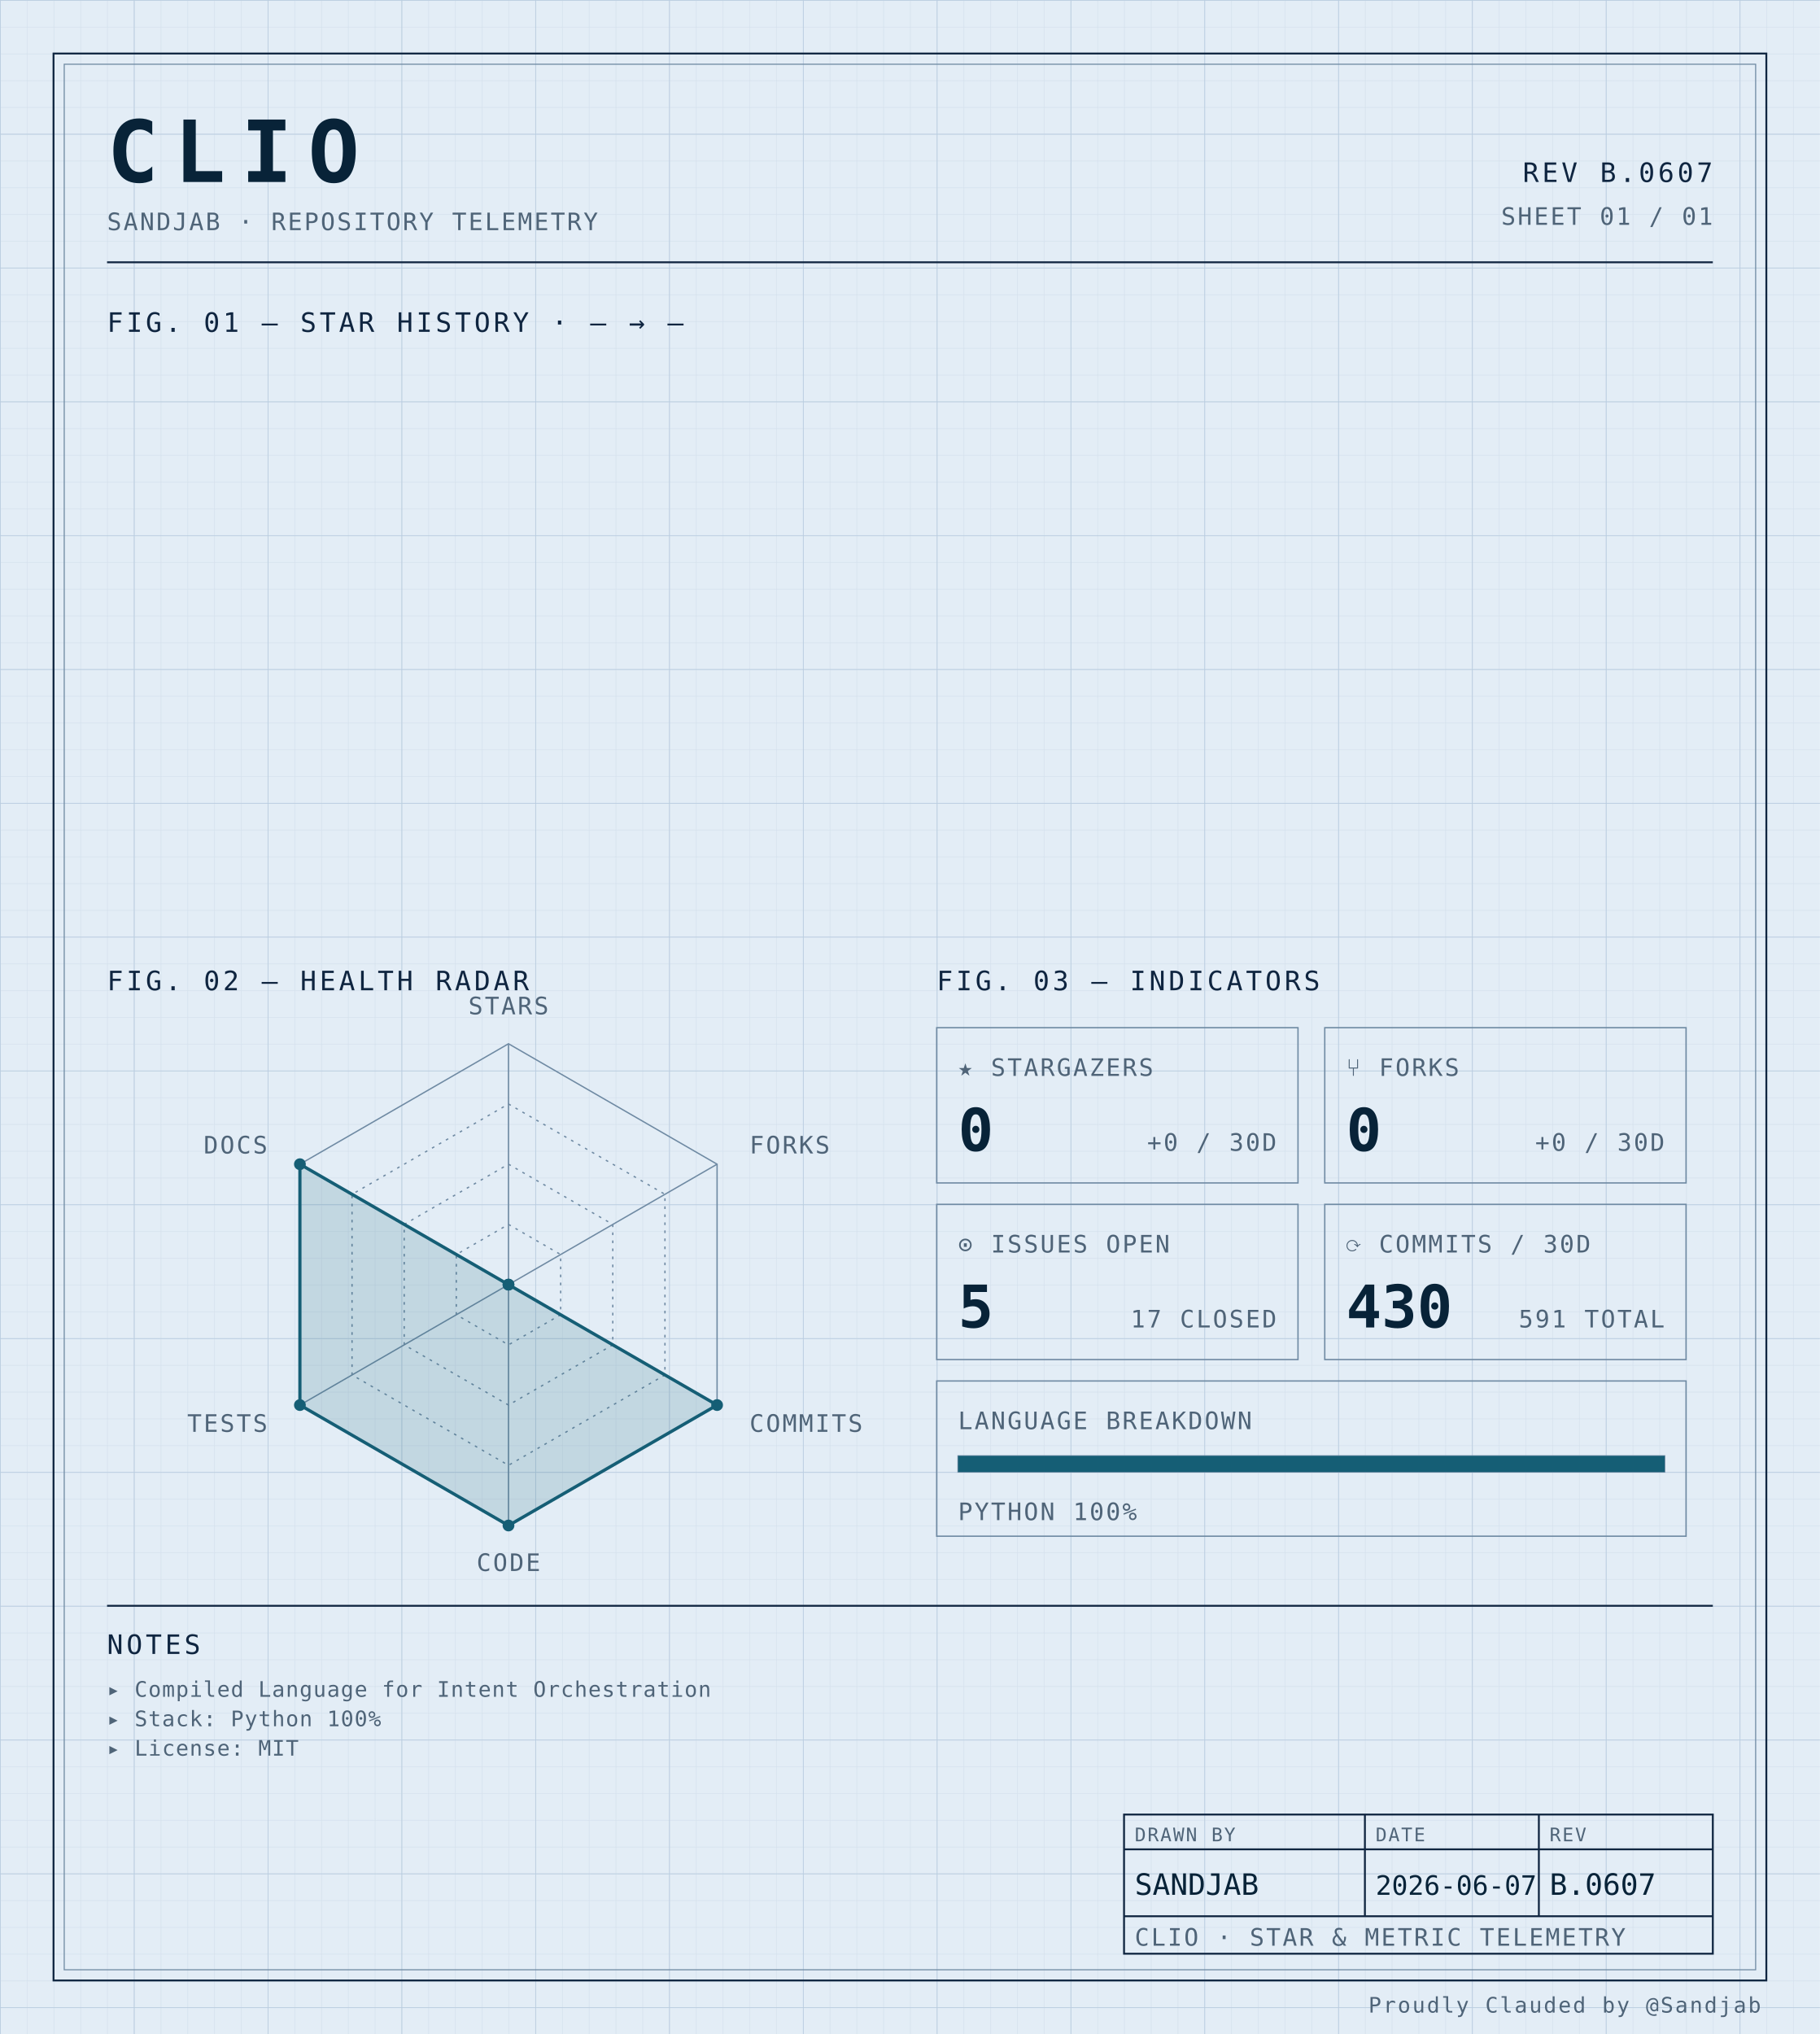
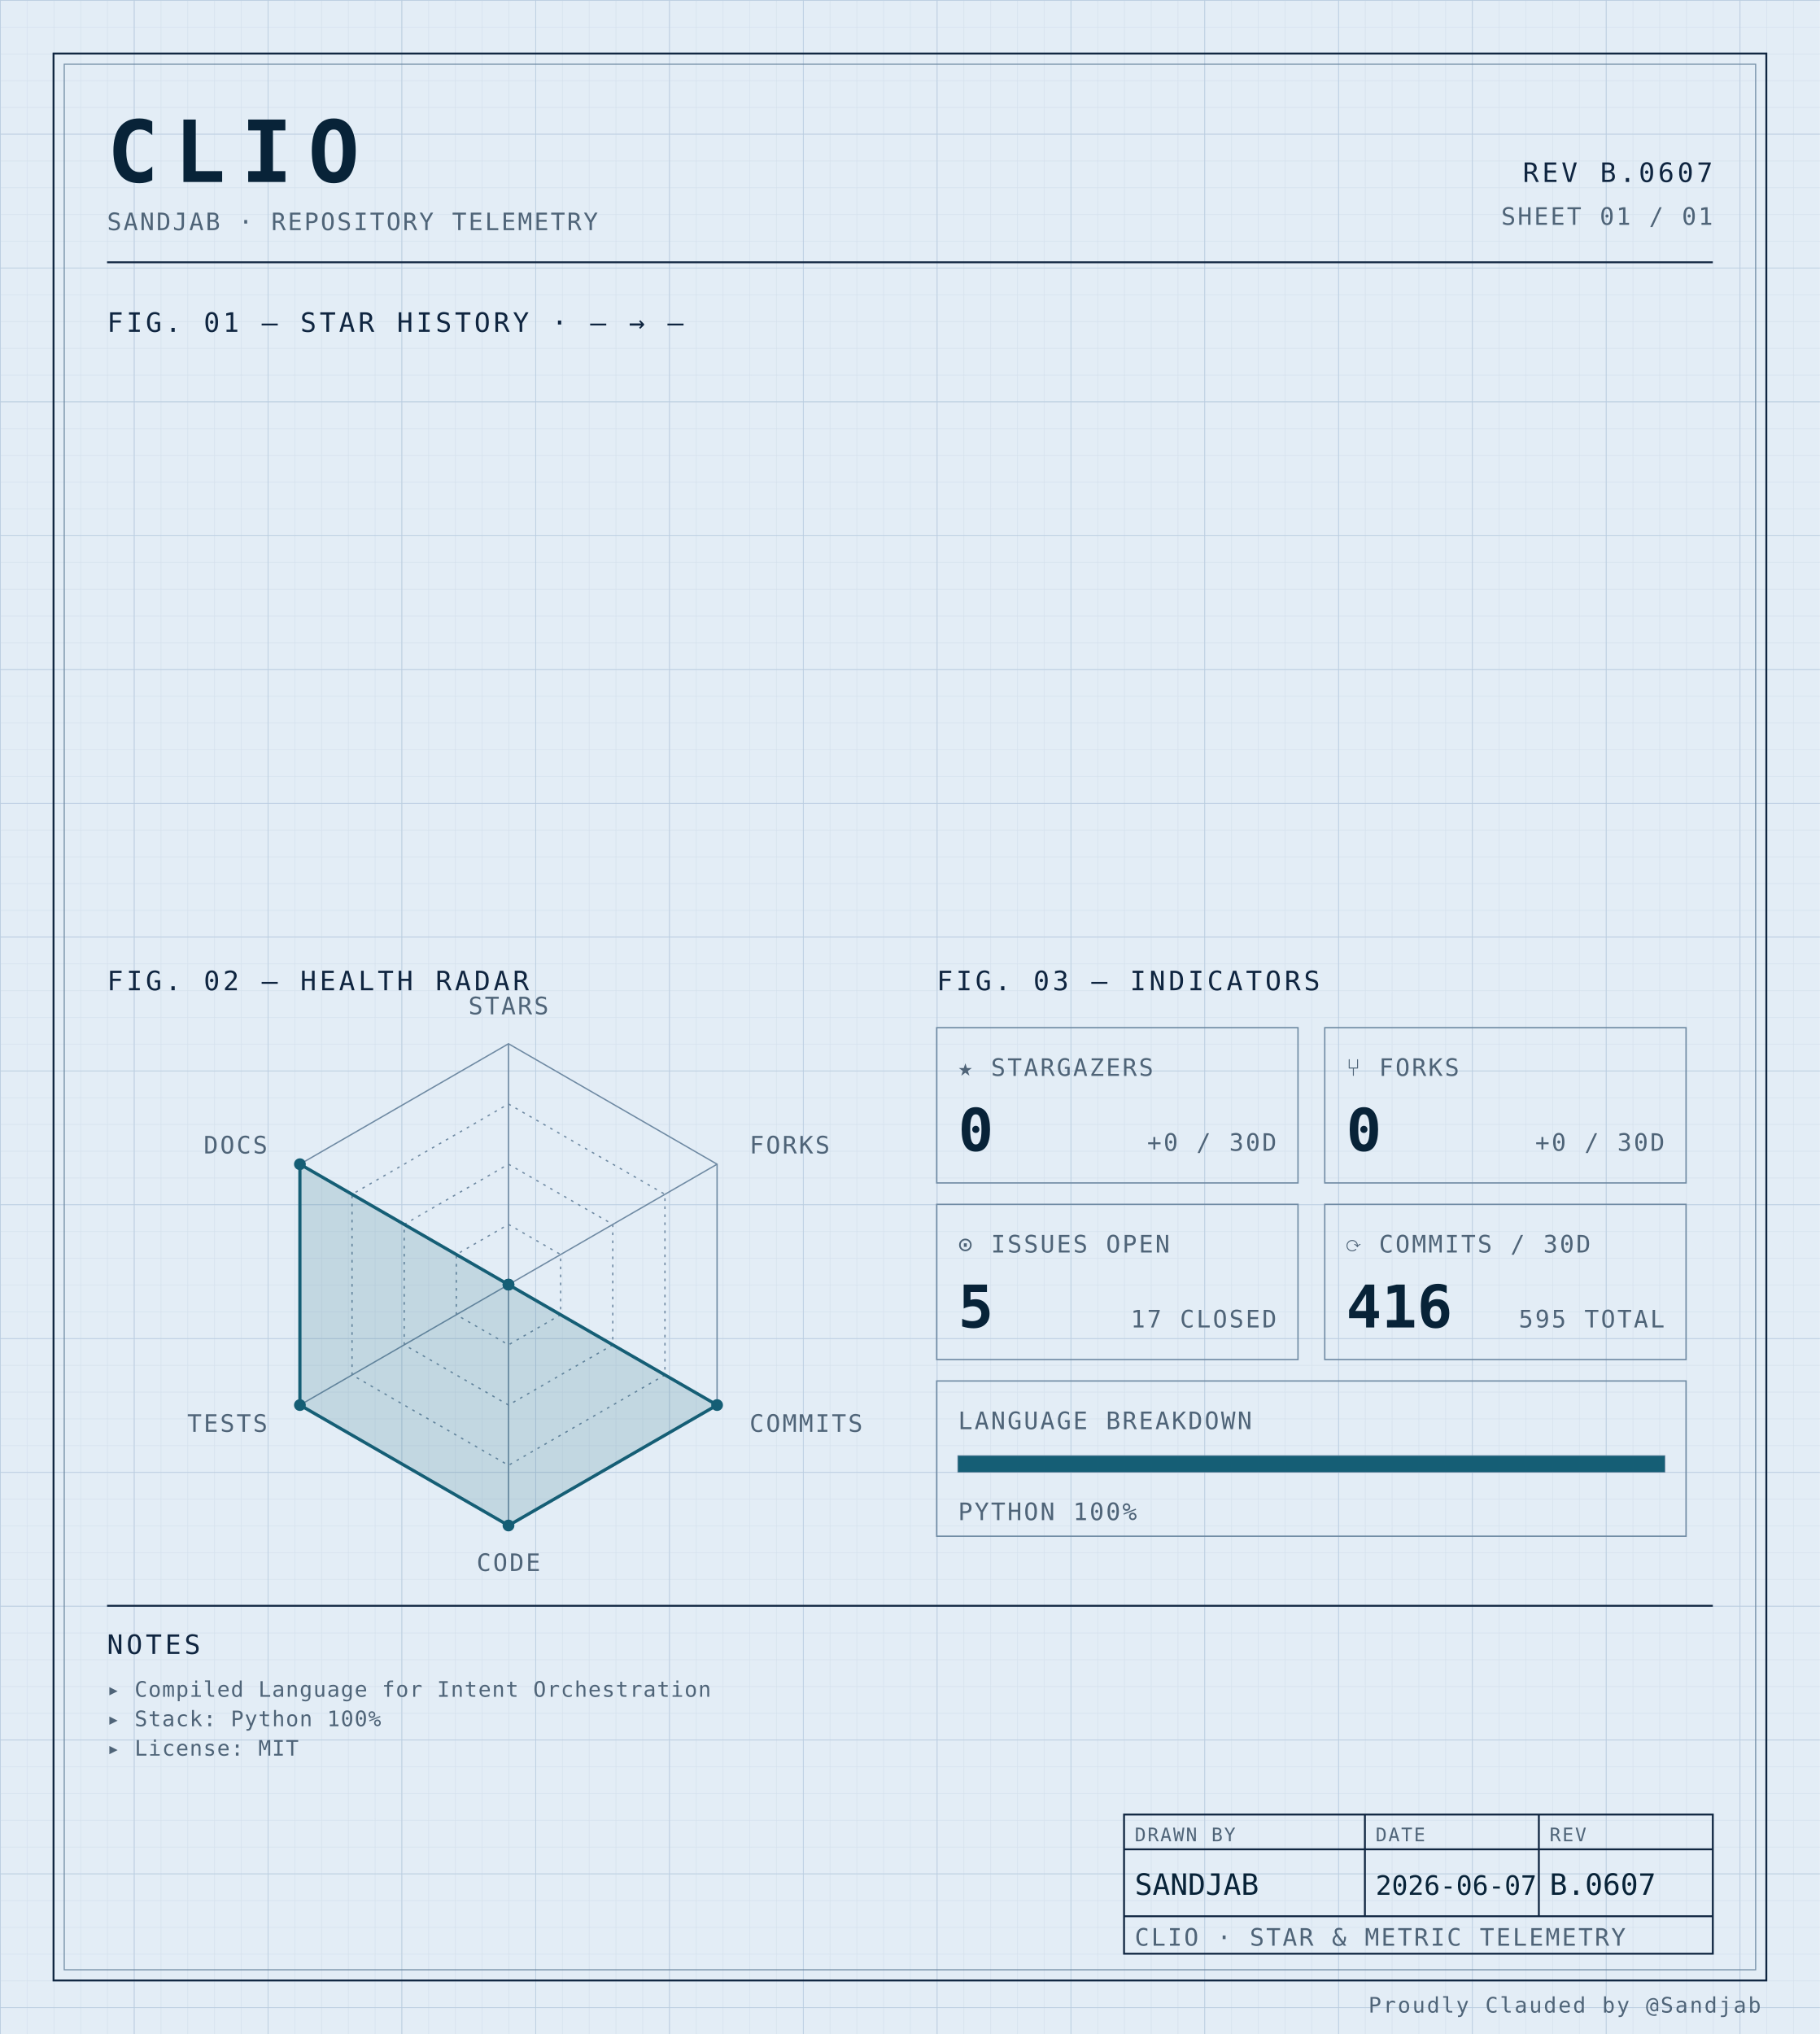
<svg xmlns="http://www.w3.org/2000/svg" width="100%" viewBox="0 0 680 760" role="img">
  <defs>
    <pattern id="grid-fine" width="10" height="10" patternUnits="userSpaceOnUse">
      <path d="M10 0H0V10" fill="none" stroke="#d4e0ec" stroke-width="0.4" />
    </pattern>
    <pattern id="grid-major" width="50" height="50" patternUnits="userSpaceOnUse">
      <path d="M50 0H0V50" fill="none" stroke="#b8cce0" stroke-width="0.5" />
    </pattern>
  </defs>
  <rect x="0" y="0" width="680" height="760" fill="#e3edf6" />
  <rect x="0" y="0" width="680" height="760" fill="url(#grid-fine)" />
  <rect x="0" y="0" width="680" height="760" fill="url(#grid-major)" />
  <rect x="20" y="20" width="640" height="720" fill="none" stroke="#0f2540" stroke-width="0.7" />
  <rect x="24" y="24" width="632" height="712" fill="none" stroke="#6f8aa3" stroke-width="0.4" />
  <text x="40" y="68" font-family="ui-monospace, 'SF Mono', 'JetBrains Mono', 'Cascadia Code', Consolas, monospace" font-size="32" font-weight="700" fill="#082338" text-anchor="start" letter-spacing="0.18em">CLIO</text>
  <text x="40" y="86" font-family="ui-monospace, 'SF Mono', 'JetBrains Mono', 'Cascadia Code', Consolas, monospace" font-size="9" font-weight="400" fill="#4f6478" text-anchor="start" letter-spacing="0.08em">SANDJAB · REPOSITORY TELEMETRY</text>
  <text x="640" y="68" font-family="ui-monospace, 'SF Mono', 'JetBrains Mono', 'Cascadia Code', Consolas, monospace" font-size="10" font-weight="400" fill="#0f2540" text-anchor="end" letter-spacing="0.12em">REV B.0607</text>
  <text x="640" y="84" font-family="ui-monospace, 'SF Mono', 'JetBrains Mono', 'Cascadia Code', Consolas, monospace" font-size="9" font-weight="400" fill="#4f6478" text-anchor="end" letter-spacing="0.08em">SHEET 01 / 01</text>
  <line x1="40" y1="98" x2="640" y2="98" stroke="#0f2540" stroke-width="0.7" />
  <text x="40" y="124" font-family="ui-monospace, 'SF Mono', 'JetBrains Mono', 'Cascadia Code', Consolas, monospace" font-size="10" font-weight="400" fill="#0f2540" text-anchor="start" letter-spacing="0.12em">FIG. 01 — STAR HISTORY · — → —</text>
  <text x="40" y="370" font-family="ui-monospace, 'SF Mono', 'JetBrains Mono', 'Cascadia Code', Consolas, monospace" font-size="10" font-weight="400" fill="#0f2540" text-anchor="start" letter-spacing="0.12em">FIG. 02 — HEALTH RADAR</text>
  <g transform="translate(190 480)">
    <polygon points="0.00,-90.00 77.94,-45.00 77.94,45.00 0.00,90.00 -77.94,45.00 -77.94,-45.00" fill="none" stroke="#6f8aa3" stroke-width="0.5" />
    <polygon points="0.00,-67.50 58.46,-33.75 58.46,33.75 0.00,67.50 -58.46,33.75 -58.46,-33.75" fill="none" stroke="#6f8aa3" stroke-width="0.5" stroke-dasharray="1,2" />
    <polygon points="0.00,-45.00 38.97,-22.50 38.97,22.50 0.00,45.00 -38.97,22.50 -38.97,-22.50" fill="none" stroke="#6f8aa3" stroke-width="0.5" stroke-dasharray="1,2" />
    <polygon points="0.00,-22.50 19.49,-11.25 19.49,11.25 0.00,22.50 -19.49,11.25 -19.49,-11.25" fill="none" stroke="#6f8aa3" stroke-width="0.5" stroke-dasharray="1,2" />
    <line x1="0" y1="0" x2="0.00" y2="-90.00" stroke="#6f8aa3" stroke-width="0.5" />
    <line x1="0" y1="0" x2="77.94" y2="-45.00" stroke="#6f8aa3" stroke-width="0.5" />
    <line x1="0" y1="0" x2="77.94" y2="45.00" stroke="#6f8aa3" stroke-width="0.5" />
    <line x1="0" y1="0" x2="0.00" y2="90.00" stroke="#6f8aa3" stroke-width="0.5" />
    <line x1="0" y1="0" x2="-77.94" y2="45.00" stroke="#6f8aa3" stroke-width="0.5" />
    <line x1="0" y1="0" x2="-77.94" y2="-45.00" stroke="#6f8aa3" stroke-width="0.5" />
    <polygon points="0.00,0.00 0.00,0.00 77.94,45.00 0.00,90.00 -77.94,45.00 -77.94,-45.00" fill="#155e75" fill-opacity="0.16" stroke="#155e75" stroke-width="1.2" />
    <circle cx="0.00" cy="0.00" r="2.2" fill="#155e75" />
    <circle cx="0.00" cy="0.00" r="2.2" fill="#155e75" />
    <circle cx="77.94" cy="45.00" r="2.2" fill="#155e75" />
    <circle cx="0.00" cy="90.00" r="2.2" fill="#155e75" />
    <circle cx="-77.94" cy="45.00" r="2.2" fill="#155e75" />
    <circle cx="-77.94" cy="-45.00" r="2.2" fill="#155e75" />
    <text x="6.3681633555662356e-15" y="-101" font-family="ui-monospace, 'SF Mono', 'JetBrains Mono', 'Cascadia Code', Consolas, monospace" font-size="9" font-weight="400" fill="#4f6478" text-anchor="middle" letter-spacing="0.08em">STARS</text>
    <text x="90.067" y="-49" font-family="ui-monospace, 'SF Mono', 'JetBrains Mono', 'Cascadia Code', Consolas, monospace" font-size="9" font-weight="400" fill="#4f6478" text-anchor="start" letter-spacing="0.08em">FORKS</text>
    <text x="90.067" y="55" font-family="ui-monospace, 'SF Mono', 'JetBrains Mono', 'Cascadia Code', Consolas, monospace" font-size="9" font-weight="400" fill="#4f6478" text-anchor="start" letter-spacing="0.08em">COMMITS</text>
    <text x="6.3681633555662356e-15" y="107" font-family="ui-monospace, 'SF Mono', 'JetBrains Mono', 'Cascadia Code', Consolas, monospace" font-size="9" font-weight="400" fill="#4f6478" text-anchor="middle" letter-spacing="0.08em">CODE</text>
    <text x="-90.067" y="55" font-family="ui-monospace, 'SF Mono', 'JetBrains Mono', 'Cascadia Code', Consolas, monospace" font-size="9" font-weight="400" fill="#4f6478" text-anchor="end" letter-spacing="0.08em">TESTS</text>
    <text x="-90.067" y="-49" font-family="ui-monospace, 'SF Mono', 'JetBrains Mono', 'Cascadia Code', Consolas, monospace" font-size="9" font-weight="400" fill="#4f6478" text-anchor="end" letter-spacing="0.08em">DOCS</text>
  </g>
  <text x="350" y="370" font-family="ui-monospace, 'SF Mono', 'JetBrains Mono', 'Cascadia Code', Consolas, monospace" font-size="10" font-weight="400" fill="#0f2540" text-anchor="start" letter-spacing="0.12em">FIG. 03 — INDICATORS</text>
  <rect x="350" y="384" width="135" height="58" fill="none" stroke="#6f8aa3" stroke-width="0.5" />
  <text x="358" y="402" font-family="ui-monospace, 'SF Mono', 'JetBrains Mono', 'Cascadia Code', Consolas, monospace" font-size="9" font-weight="400" fill="#4f6478" text-anchor="start" letter-spacing="0.08em">★ STARGAZERS</text>
  <text x="358" y="430" font-family="ui-monospace, 'SF Mono', 'JetBrains Mono', 'Cascadia Code', Consolas, monospace" font-size="22" font-weight="700" fill="#082338" text-anchor="start" letter-spacing="normal">0</text>
  <text x="477" y="430" font-family="ui-monospace, 'SF Mono', 'JetBrains Mono', 'Cascadia Code', Consolas, monospace" font-size="9" font-weight="400" fill="#4f6478" text-anchor="end" letter-spacing="0.08em">+0 / 30D</text>
  <rect x="495" y="384" width="135" height="58" fill="none" stroke="#6f8aa3" stroke-width="0.5" />
  <text x="503" y="402" font-family="ui-monospace, 'SF Mono', 'JetBrains Mono', 'Cascadia Code', Consolas, monospace" font-size="9" font-weight="400" fill="#4f6478" text-anchor="start" letter-spacing="0.08em">⑂ FORKS</text>
  <text x="503" y="430" font-family="ui-monospace, 'SF Mono', 'JetBrains Mono', 'Cascadia Code', Consolas, monospace" font-size="22" font-weight="700" fill="#082338" text-anchor="start" letter-spacing="normal">0</text>
  <text x="622" y="430" font-family="ui-monospace, 'SF Mono', 'JetBrains Mono', 'Cascadia Code', Consolas, monospace" font-size="9" font-weight="400" fill="#4f6478" text-anchor="end" letter-spacing="0.08em">+0 / 30D</text>
  <rect x="350" y="450" width="135" height="58" fill="none" stroke="#6f8aa3" stroke-width="0.5" />
  <text x="358" y="468" font-family="ui-monospace, 'SF Mono', 'JetBrains Mono', 'Cascadia Code', Consolas, monospace" font-size="9" font-weight="400" fill="#4f6478" text-anchor="start" letter-spacing="0.08em">⊙ ISSUES OPEN</text>
  <text x="358" y="496" font-family="ui-monospace, 'SF Mono', 'JetBrains Mono', 'Cascadia Code', Consolas, monospace" font-size="22" font-weight="700" fill="#082338" text-anchor="start" letter-spacing="normal">5</text>
  <text x="477" y="496" font-family="ui-monospace, 'SF Mono', 'JetBrains Mono', 'Cascadia Code', Consolas, monospace" font-size="9" font-weight="400" fill="#4f6478" text-anchor="end" letter-spacing="0.08em">17 CLOSED</text>
  <rect x="495" y="450" width="135" height="58" fill="none" stroke="#6f8aa3" stroke-width="0.5" />
  <text x="503" y="468" font-family="ui-monospace, 'SF Mono', 'JetBrains Mono', 'Cascadia Code', Consolas, monospace" font-size="9" font-weight="400" fill="#4f6478" text-anchor="start" letter-spacing="0.08em">⟳ COMMITS / 30D</text>
-   <text x="503" y="496" font-family="ui-monospace, 'SF Mono', 'JetBrains Mono', 'Cascadia Code', Consolas, monospace" font-size="22" font-weight="700" fill="#082338" text-anchor="start" letter-spacing="normal">430</text>
-   <text x="622" y="496" font-family="ui-monospace, 'SF Mono', 'JetBrains Mono', 'Cascadia Code', Consolas, monospace" font-size="9" font-weight="400" fill="#4f6478" text-anchor="end" letter-spacing="0.08em">591 TOTAL</text>
+   <text x="503" y="496" font-family="ui-monospace, 'SF Mono', 'JetBrains Mono', 'Cascadia Code', Consolas, monospace" font-size="22" font-weight="700" fill="#082338" text-anchor="start" letter-spacing="normal">416</text>
+   <text x="622" y="496" font-family="ui-monospace, 'SF Mono', 'JetBrains Mono', 'Cascadia Code', Consolas, monospace" font-size="9" font-weight="400" fill="#4f6478" text-anchor="end" letter-spacing="0.08em">595 TOTAL</text>
  <rect x="350" y="516" width="280" height="58" fill="none" stroke="#6f8aa3" stroke-width="0.5" />
  <text x="358" y="534" font-family="ui-monospace, 'SF Mono', 'JetBrains Mono', 'Cascadia Code', Consolas, monospace" font-size="9" font-weight="400" fill="#4f6478" text-anchor="start" letter-spacing="0.08em">LANGUAGE BREAKDOWN</text>
  <rect x="358" y="544" width="264" height="6" fill="none" stroke="#6f8aa3" stroke-width="0.5" />
  <rect x="358" y="544" width="264.00" height="6" fill="#155e75" />
  <text x="358" y="568" font-family="ui-monospace, 'SF Mono', 'JetBrains Mono', 'Cascadia Code', Consolas, monospace" font-size="9" font-weight="400" fill="#4f6478" text-anchor="start" letter-spacing="0.08em">PYTHON 100%</text>
  <line x1="40" y1="600" x2="640" y2="600" stroke="#0f2540" stroke-width="0.7" />
  <text x="40" y="618" font-family="ui-monospace, 'SF Mono', 'JetBrains Mono', 'Cascadia Code', Consolas, monospace" font-size="10" font-weight="400" fill="#0f2540" text-anchor="start" letter-spacing="0.12em">NOTES</text>
  <text x="40" y="634" font-family="ui-monospace, 'SF Mono', 'JetBrains Mono', 'Cascadia Code', Consolas, monospace" font-size="8" font-weight="400" fill="#4f6478" text-anchor="start" letter-spacing="0.04em">▸ Compiled Language for Intent Orchestration</text>
  <text x="40" y="645" font-family="ui-monospace, 'SF Mono', 'JetBrains Mono', 'Cascadia Code', Consolas, monospace" font-size="8" font-weight="400" fill="#4f6478" text-anchor="start" letter-spacing="0.04em">▸ Stack: Python 100%</text>
  <text x="40" y="656" font-family="ui-monospace, 'SF Mono', 'JetBrains Mono', 'Cascadia Code', Consolas, monospace" font-size="8" font-weight="400" fill="#4f6478" text-anchor="start" letter-spacing="0.04em">▸ License: MIT</text>
  <rect x="420" y="678" width="220" height="52" fill="none" stroke="#0f2540" stroke-width="0.7" />
  <line x1="420" y1="691" x2="640" y2="691" stroke="#0f2540" stroke-width="0.7" />
  <line x1="420" y1="716" x2="640" y2="716" stroke="#0f2540" stroke-width="0.7" />
  <line x1="510" y1="678" x2="510" y2="716" stroke="#0f2540" stroke-width="0.7" />
  <line x1="575" y1="678" x2="575" y2="716" stroke="#0f2540" stroke-width="0.7" />
  <text x="424" y="688" font-family="ui-monospace, 'SF Mono', 'JetBrains Mono', 'Cascadia Code', Consolas, monospace" font-size="7" font-weight="400" fill="#4f6478" text-anchor="start" letter-spacing="0.08em">DRAWN BY</text>
  <text x="514" y="688" font-family="ui-monospace, 'SF Mono', 'JetBrains Mono', 'Cascadia Code', Consolas, monospace" font-size="7" font-weight="400" fill="#4f6478" text-anchor="start" letter-spacing="0.08em">DATE</text>
  <text x="579" y="688" font-family="ui-monospace, 'SF Mono', 'JetBrains Mono', 'Cascadia Code', Consolas, monospace" font-size="7" font-weight="400" fill="#4f6478" text-anchor="start" letter-spacing="0.08em">REV</text>
  <text x="424" y="708" font-family="ui-monospace, 'SF Mono', 'JetBrains Mono', 'Cascadia Code', Consolas, monospace" font-size="11" font-weight="400" fill="#082338" text-anchor="start" letter-spacing="normal">SANDJAB</text>
  <text x="514" y="708" font-family="ui-monospace, 'SF Mono', 'JetBrains Mono', 'Cascadia Code', Consolas, monospace" font-size="10" font-weight="400" fill="#082338" text-anchor="start" letter-spacing="normal">2026-06-07</text>
  <text x="579" y="708" font-family="ui-monospace, 'SF Mono', 'JetBrains Mono', 'Cascadia Code', Consolas, monospace" font-size="11" font-weight="400" fill="#082338" text-anchor="start" letter-spacing="normal">B.0607</text>
  <text x="424" y="727" font-family="ui-monospace, 'SF Mono', 'JetBrains Mono', 'Cascadia Code', Consolas, monospace" font-size="9" font-weight="400" fill="#4f6478" text-anchor="start" letter-spacing="0.08em">CLIO · STAR &amp; METRIC TELEMETRY</text>
  <text x="658" y="752" font-family="ui-monospace, 'SF Mono', 'JetBrains Mono', 'Cascadia Code', Consolas, monospace" font-size="8" font-weight="400" fill="#4f6478" text-anchor="end" letter-spacing="0.08em">Proudly Clauded by @Sandjab</text>
</svg>
